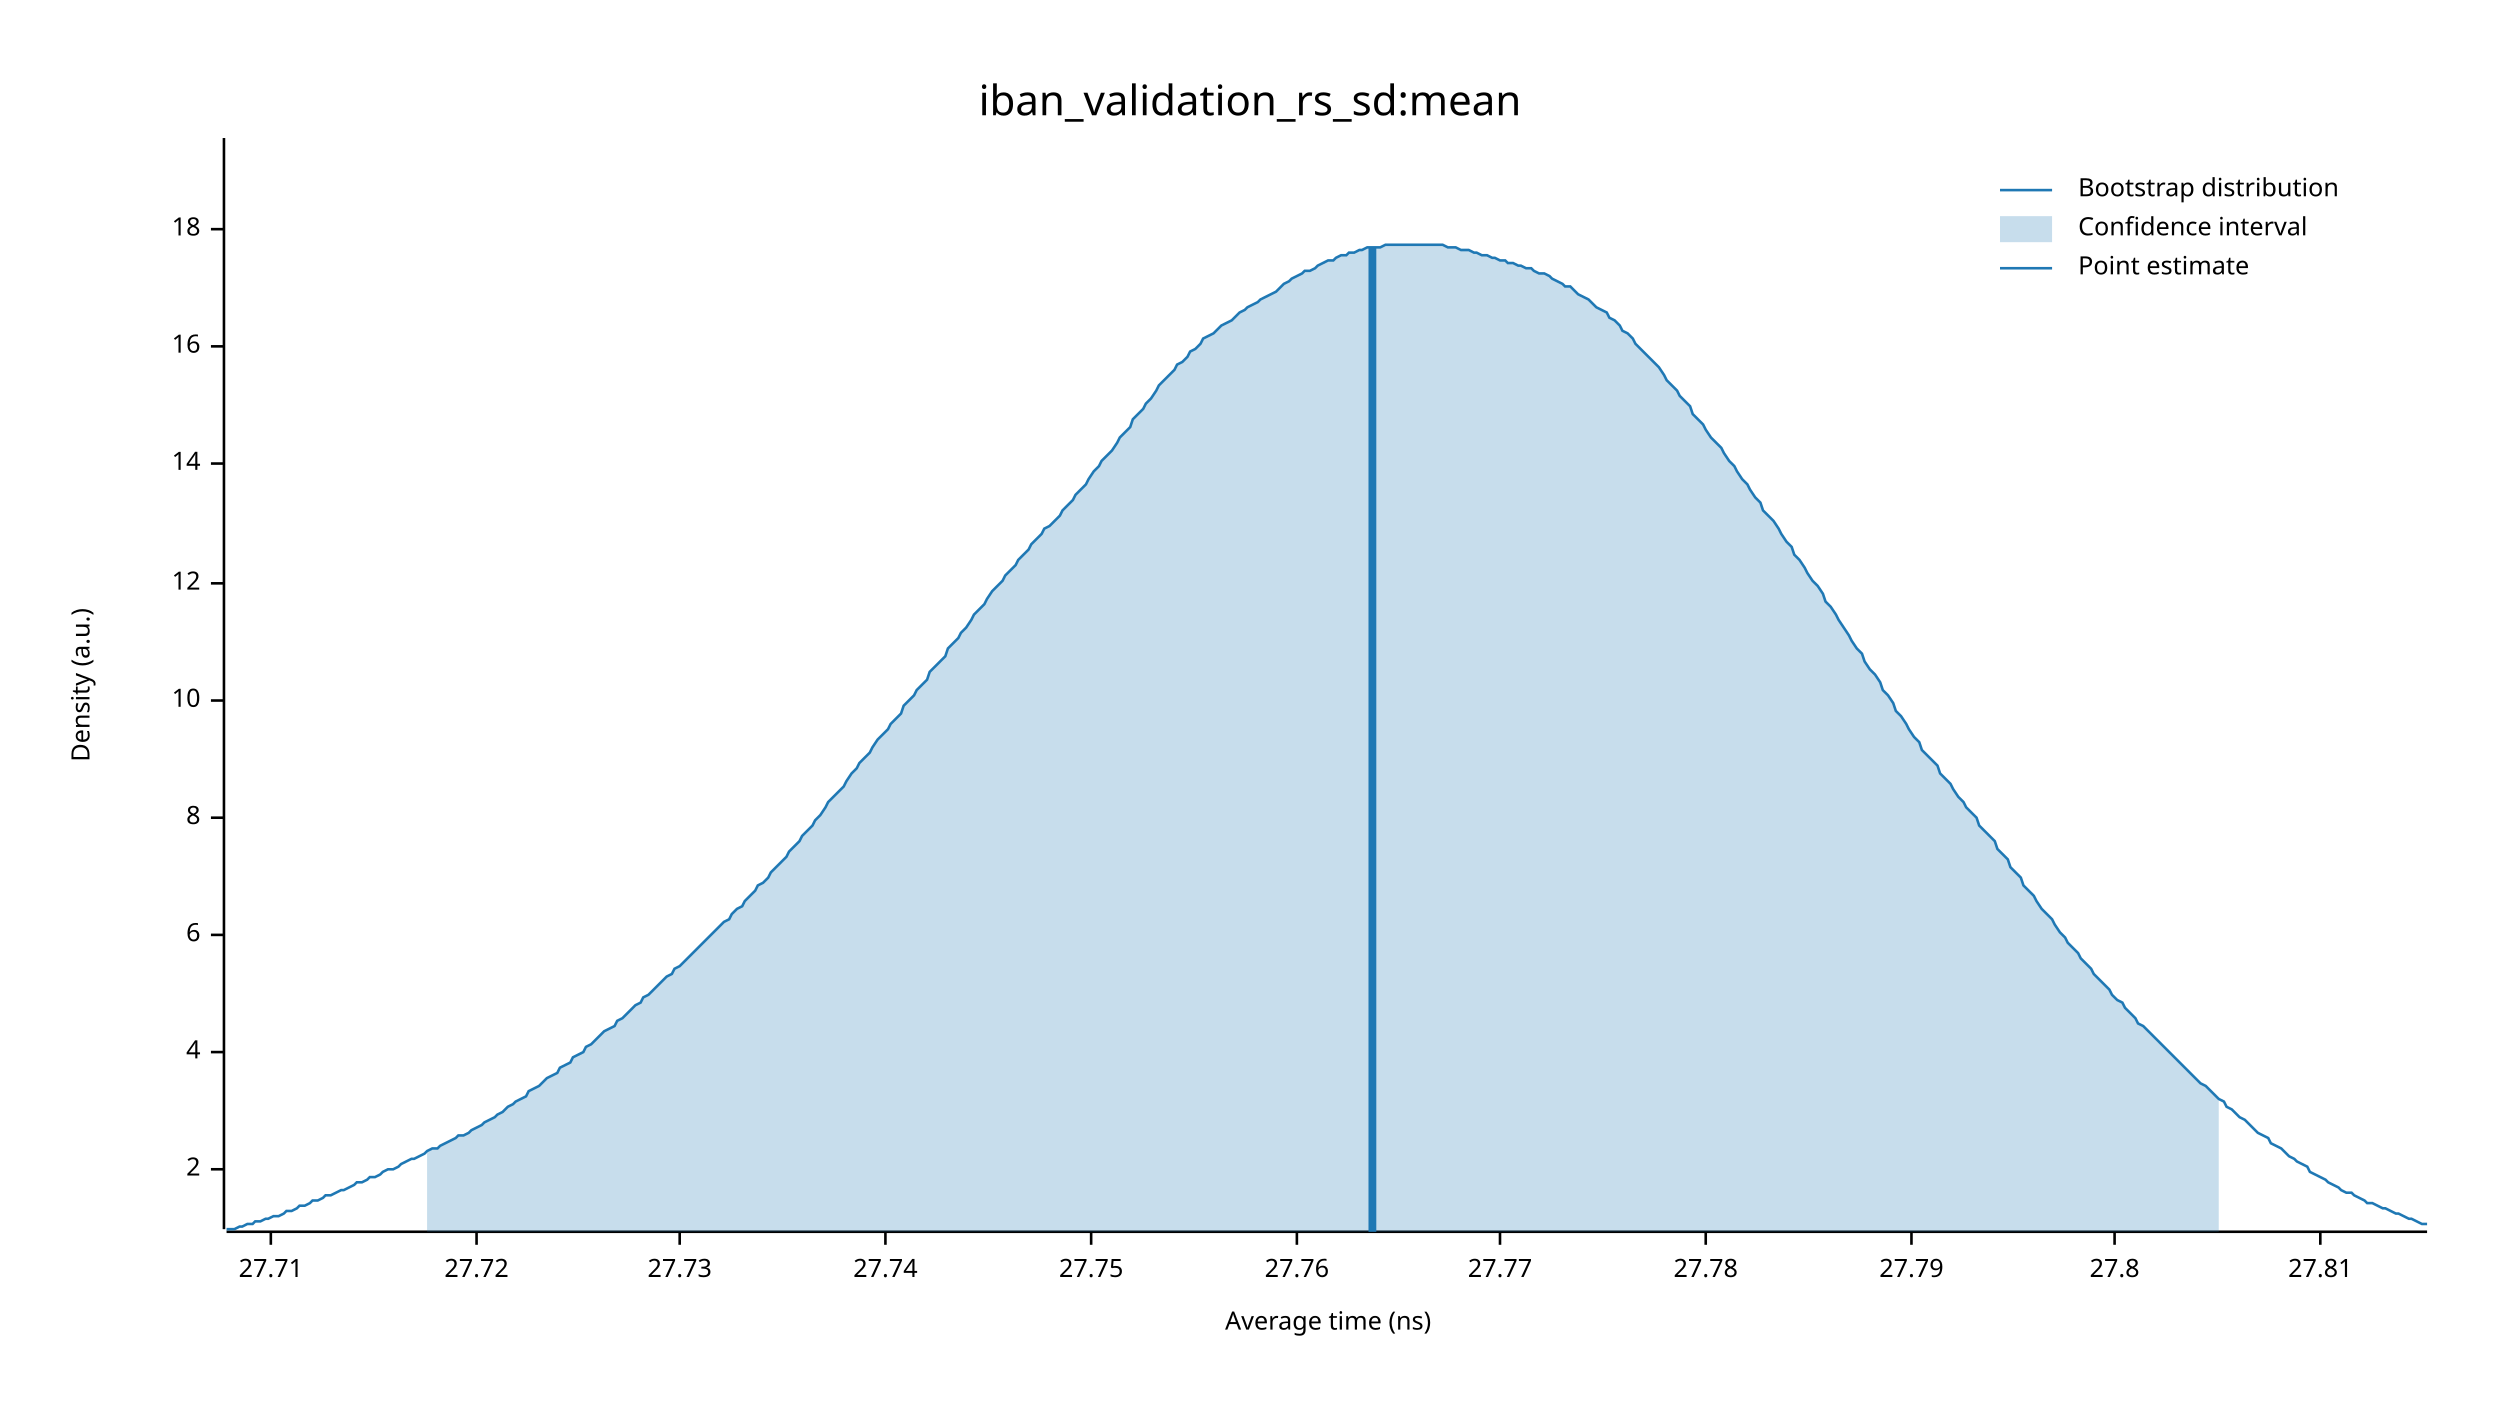
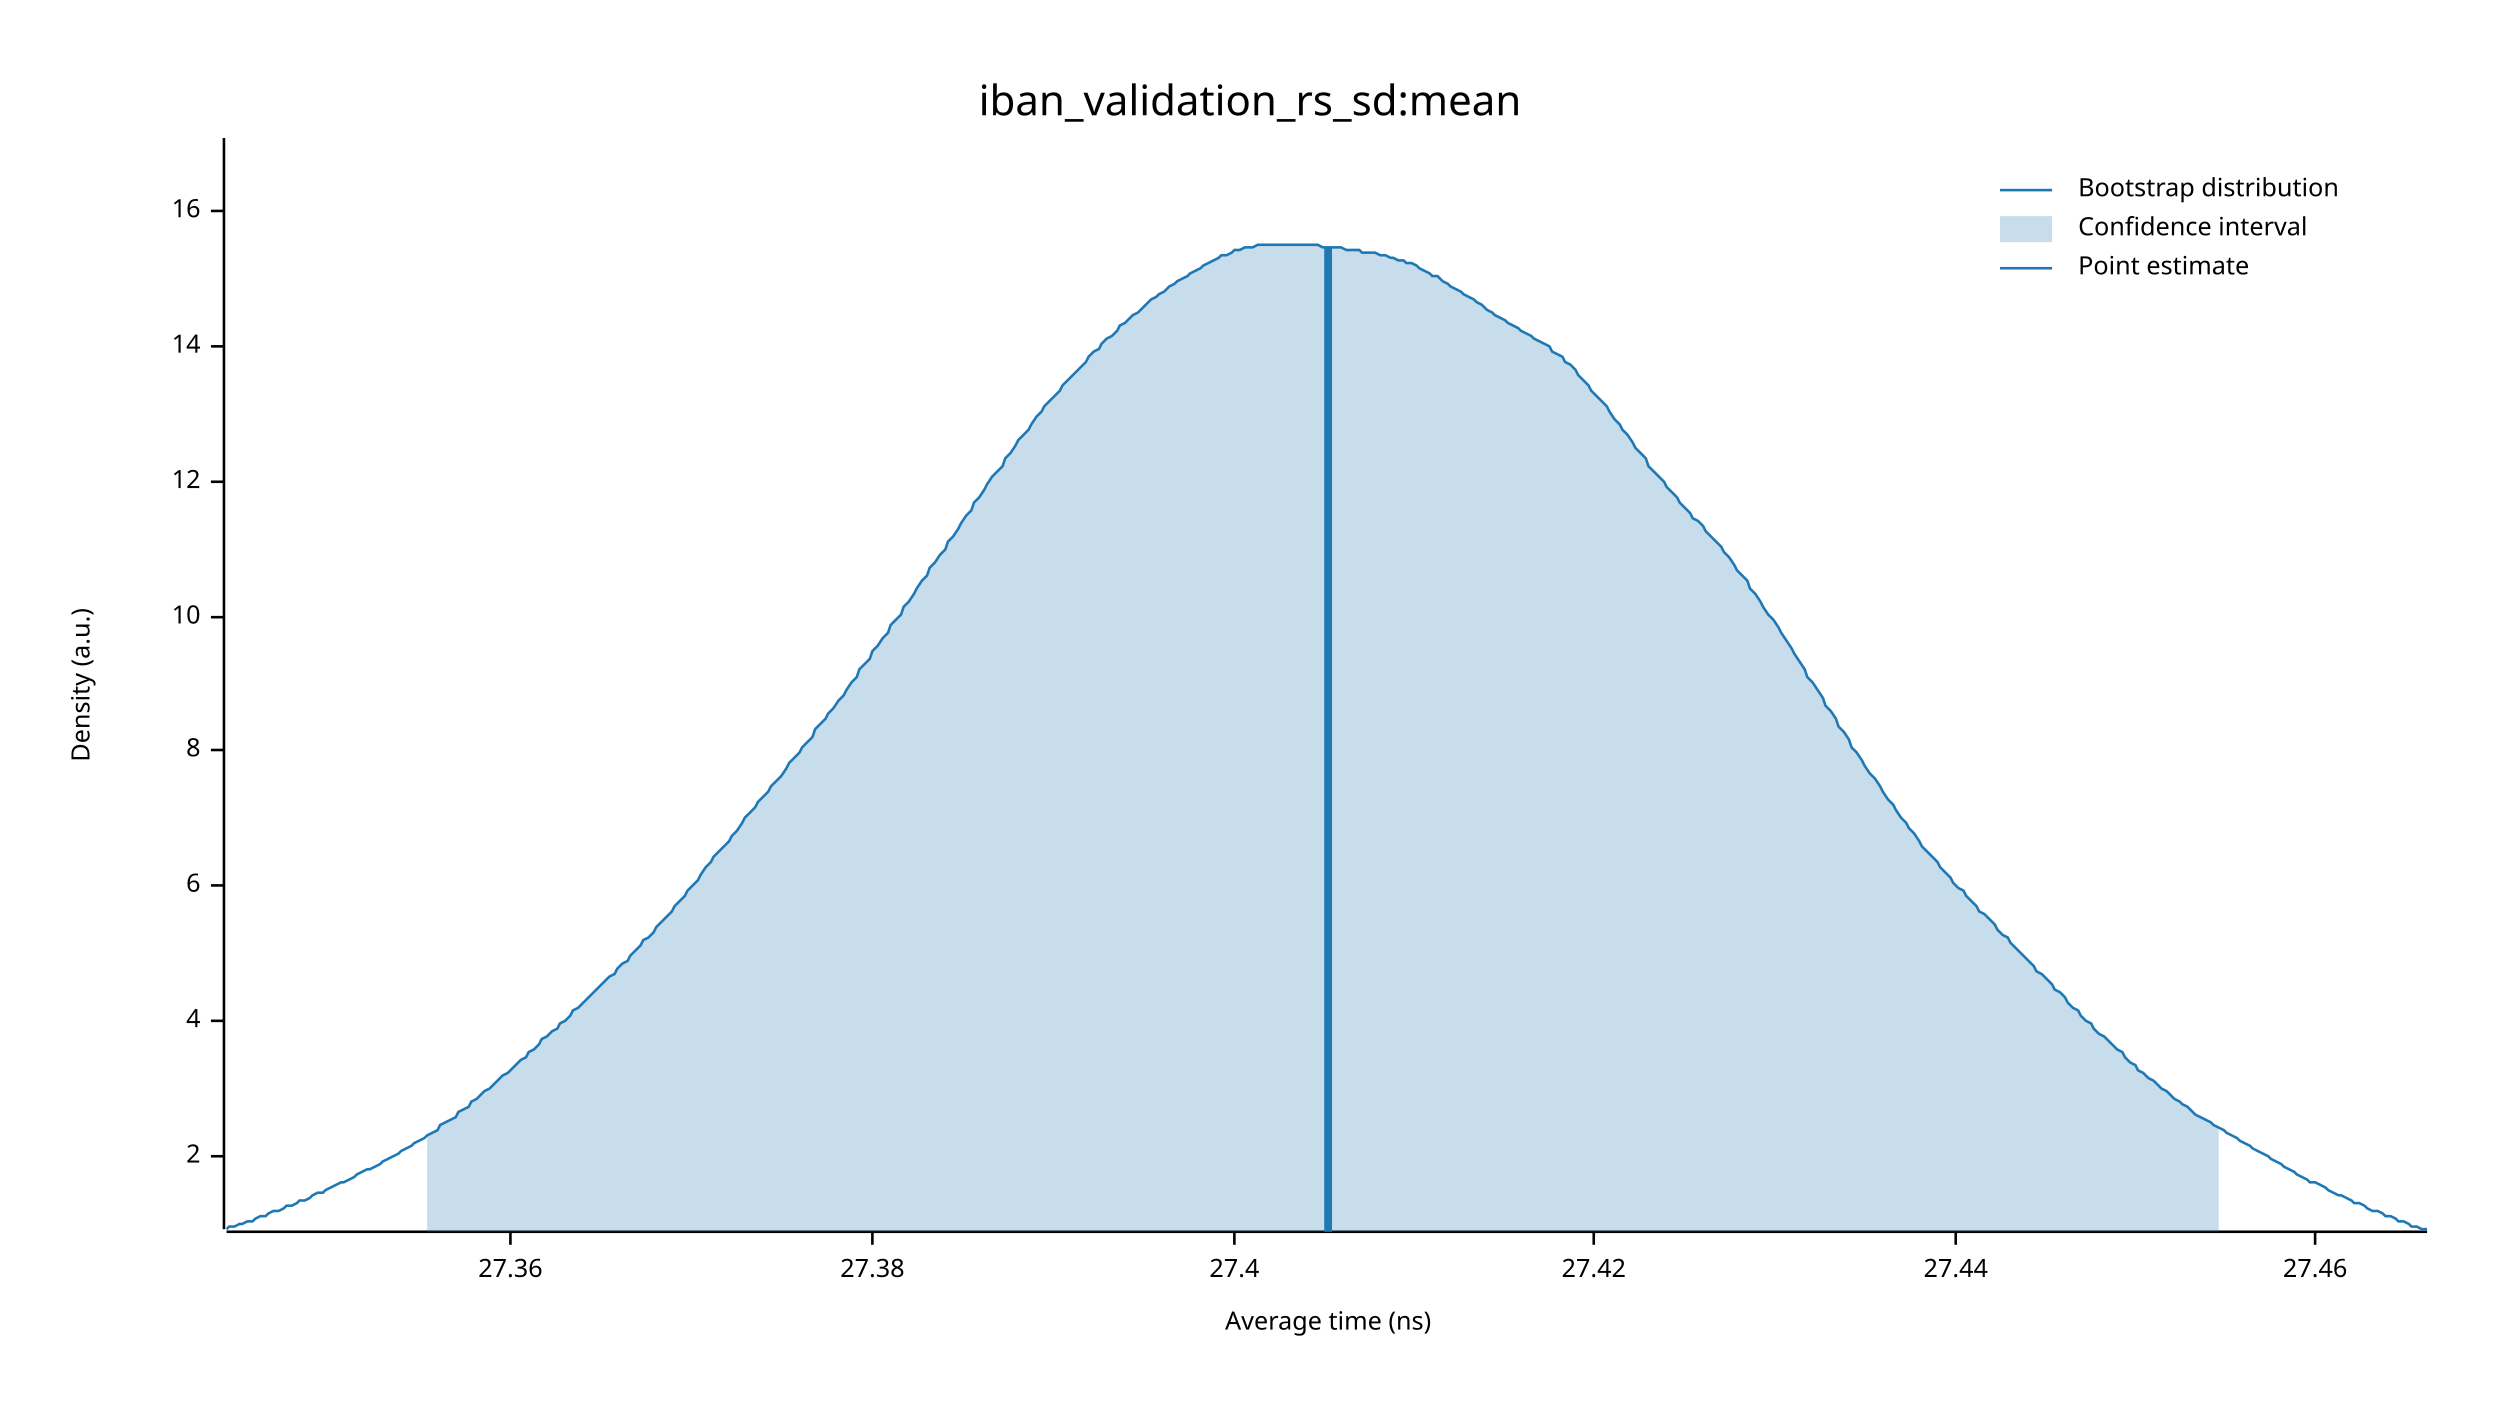
<svg xmlns="http://www.w3.org/2000/svg" width="960" height="540" viewBox="0 0 960 540">
  <text x="480" y="32" dy="0.76em" text-anchor="middle" font-family="sans-serif" font-size="16.129" opacity="1" fill="#000000">
iban_validation_rs_sd:mean
</text>
  <text x="27" y="263" dy="0.76em" text-anchor="middle" font-family="sans-serif" font-size="9.677" opacity="1" fill="#000000" transform="rotate(270, 27, 263)">
Density (a.u.)
</text>
  <text x="510" y="513" dy="-0.5ex" text-anchor="middle" font-family="sans-serif" font-size="9.677" opacity="1" fill="#000000">
Average time (ns)
</text>
  <polyline fill="none" opacity="1" stroke="#000000" stroke-width="1" points="86,53 86,472 " />
-   <text x="77" y="449" dy="0.5ex" text-anchor="end" font-family="sans-serif" font-size="9.677" opacity="1" fill="#000000">
+   <text x="77" y="444" dy="0.5ex" text-anchor="end" font-family="sans-serif" font-size="9.677" opacity="1" fill="#000000">
2
</text>
-   <polyline fill="none" opacity="1" stroke="#000000" stroke-width="1" points="81,449 86,449 " />
-   <text x="77" y="404" dy="0.5ex" text-anchor="end" font-family="sans-serif" font-size="9.677" opacity="1" fill="#000000">
+   <polyline fill="none" opacity="1" stroke="#000000" stroke-width="1" points="81,444 86,444 " />
+   <text x="77" y="392" dy="0.5ex" text-anchor="end" font-family="sans-serif" font-size="9.677" opacity="1" fill="#000000">
4
</text>
-   <polyline fill="none" opacity="1" stroke="#000000" stroke-width="1" points="81,404 86,404 " />
-   <text x="77" y="359" dy="0.5ex" text-anchor="end" font-family="sans-serif" font-size="9.677" opacity="1" fill="#000000">
+   <polyline fill="none" opacity="1" stroke="#000000" stroke-width="1" points="81,392 86,392 " />
+   <text x="77" y="340" dy="0.5ex" text-anchor="end" font-family="sans-serif" font-size="9.677" opacity="1" fill="#000000">
6
</text>
-   <polyline fill="none" opacity="1" stroke="#000000" stroke-width="1" points="81,359 86,359 " />
-   <text x="77" y="314" dy="0.5ex" text-anchor="end" font-family="sans-serif" font-size="9.677" opacity="1" fill="#000000">
+   <polyline fill="none" opacity="1" stroke="#000000" stroke-width="1" points="81,340 86,340 " />
+   <text x="77" y="288" dy="0.5ex" text-anchor="end" font-family="sans-serif" font-size="9.677" opacity="1" fill="#000000">
8
</text>
-   <polyline fill="none" opacity="1" stroke="#000000" stroke-width="1" points="81,314 86,314 " />
-   <text x="77" y="269" dy="0.5ex" text-anchor="end" font-family="sans-serif" font-size="9.677" opacity="1" fill="#000000">
+   <polyline fill="none" opacity="1" stroke="#000000" stroke-width="1" points="81,288 86,288 " />
+   <text x="77" y="237" dy="0.5ex" text-anchor="end" font-family="sans-serif" font-size="9.677" opacity="1" fill="#000000">
10
</text>
-   <polyline fill="none" opacity="1" stroke="#000000" stroke-width="1" points="81,269 86,269 " />
-   <text x="77" y="224" dy="0.5ex" text-anchor="end" font-family="sans-serif" font-size="9.677" opacity="1" fill="#000000">
+   <polyline fill="none" opacity="1" stroke="#000000" stroke-width="1" points="81,237 86,237 " />
+   <text x="77" y="185" dy="0.5ex" text-anchor="end" font-family="sans-serif" font-size="9.677" opacity="1" fill="#000000">
12
</text>
-   <polyline fill="none" opacity="1" stroke="#000000" stroke-width="1" points="81,224 86,224 " />
-   <text x="77" y="178" dy="0.5ex" text-anchor="end" font-family="sans-serif" font-size="9.677" opacity="1" fill="#000000">
+   <polyline fill="none" opacity="1" stroke="#000000" stroke-width="1" points="81,185 86,185 " />
+   <text x="77" y="133" dy="0.5ex" text-anchor="end" font-family="sans-serif" font-size="9.677" opacity="1" fill="#000000">
14
</text>
-   <polyline fill="none" opacity="1" stroke="#000000" stroke-width="1" points="81,178 86,178 " />
-   <text x="77" y="133" dy="0.5ex" text-anchor="end" font-family="sans-serif" font-size="9.677" opacity="1" fill="#000000">
+   <polyline fill="none" opacity="1" stroke="#000000" stroke-width="1" points="81,133 86,133 " />
+   <text x="77" y="81" dy="0.5ex" text-anchor="end" font-family="sans-serif" font-size="9.677" opacity="1" fill="#000000">
16
</text>
-   <polyline fill="none" opacity="1" stroke="#000000" stroke-width="1" points="81,133 86,133 " />
-   <text x="77" y="88" dy="0.5ex" text-anchor="end" font-family="sans-serif" font-size="9.677" opacity="1" fill="#000000">
- 18
+   <polyline fill="none" opacity="1" stroke="#000000" stroke-width="1" points="81,81 86,81 " />
+   <polyline fill="none" opacity="1" stroke="#000000" stroke-width="1" points="87,473 932,473 " />
+   <text x="196" y="483" dy="0.76em" text-anchor="middle" font-family="sans-serif" font-size="9.677" opacity="1" fill="#000000">
+ 27.36
</text>
-   <polyline fill="none" opacity="1" stroke="#000000" stroke-width="1" points="81,88 86,88 " />
-   <polyline fill="none" opacity="1" stroke="#000000" stroke-width="1" points="87,473 932,473 " />
-   <text x="104" y="483" dy="0.76em" text-anchor="middle" font-family="sans-serif" font-size="9.677" opacity="1" fill="#000000">
- 27.71
+   <polyline fill="none" opacity="1" stroke="#000000" stroke-width="1" points="196,473 196,478 " />
+   <text x="335" y="483" dy="0.76em" text-anchor="middle" font-family="sans-serif" font-size="9.677" opacity="1" fill="#000000">
+ 27.38
</text>
-   <polyline fill="none" opacity="1" stroke="#000000" stroke-width="1" points="104,473 104,478 " />
-   <text x="183" y="483" dy="0.76em" text-anchor="middle" font-family="sans-serif" font-size="9.677" opacity="1" fill="#000000">
- 27.72
+   <polyline fill="none" opacity="1" stroke="#000000" stroke-width="1" points="335,473 335,478 " />
+   <text x="474" y="483" dy="0.76em" text-anchor="middle" font-family="sans-serif" font-size="9.677" opacity="1" fill="#000000">
+ 27.4
</text>
-   <polyline fill="none" opacity="1" stroke="#000000" stroke-width="1" points="183,473 183,478 " />
-   <text x="261" y="483" dy="0.76em" text-anchor="middle" font-family="sans-serif" font-size="9.677" opacity="1" fill="#000000">
- 27.73
+   <polyline fill="none" opacity="1" stroke="#000000" stroke-width="1" points="474,473 474,478 " />
+   <text x="612" y="483" dy="0.76em" text-anchor="middle" font-family="sans-serif" font-size="9.677" opacity="1" fill="#000000">
+ 27.42
</text>
-   <polyline fill="none" opacity="1" stroke="#000000" stroke-width="1" points="261,473 261,478 " />
-   <text x="340" y="483" dy="0.76em" text-anchor="middle" font-family="sans-serif" font-size="9.677" opacity="1" fill="#000000">
- 27.74
+   <polyline fill="none" opacity="1" stroke="#000000" stroke-width="1" points="612,473 612,478 " />
+   <text x="751" y="483" dy="0.76em" text-anchor="middle" font-family="sans-serif" font-size="9.677" opacity="1" fill="#000000">
+ 27.44
</text>
-   <polyline fill="none" opacity="1" stroke="#000000" stroke-width="1" points="340,473 340,478 " />
-   <text x="419" y="483" dy="0.76em" text-anchor="middle" font-family="sans-serif" font-size="9.677" opacity="1" fill="#000000">
- 27.75
+   <polyline fill="none" opacity="1" stroke="#000000" stroke-width="1" points="751,473 751,478 " />
+   <text x="889" y="483" dy="0.76em" text-anchor="middle" font-family="sans-serif" font-size="9.677" opacity="1" fill="#000000">
+ 27.46
</text>
-   <polyline fill="none" opacity="1" stroke="#000000" stroke-width="1" points="419,473 419,478 " />
-   <text x="498" y="483" dy="0.76em" text-anchor="middle" font-family="sans-serif" font-size="9.677" opacity="1" fill="#000000">
- 27.76
- </text>
-   <polyline fill="none" opacity="1" stroke="#000000" stroke-width="1" points="498,473 498,478 " />
-   <text x="576" y="483" dy="0.76em" text-anchor="middle" font-family="sans-serif" font-size="9.677" opacity="1" fill="#000000">
- 27.77
- </text>
-   <polyline fill="none" opacity="1" stroke="#000000" stroke-width="1" points="576,473 576,478 " />
-   <text x="655" y="483" dy="0.76em" text-anchor="middle" font-family="sans-serif" font-size="9.677" opacity="1" fill="#000000">
- 27.78
- </text>
-   <polyline fill="none" opacity="1" stroke="#000000" stroke-width="1" points="655,473 655,478 " />
-   <text x="734" y="483" dy="0.76em" text-anchor="middle" font-family="sans-serif" font-size="9.677" opacity="1" fill="#000000">
- 27.79
- </text>
-   <polyline fill="none" opacity="1" stroke="#000000" stroke-width="1" points="734,473 734,478 " />
-   <text x="812" y="483" dy="0.76em" text-anchor="middle" font-family="sans-serif" font-size="9.677" opacity="1" fill="#000000">
- 27.8
- </text>
-   <polyline fill="none" opacity="1" stroke="#000000" stroke-width="1" points="812,473 812,478 " />
-   <text x="891" y="483" dy="0.76em" text-anchor="middle" font-family="sans-serif" font-size="9.677" opacity="1" fill="#000000">
- 27.81
- </text>
-   <polyline fill="none" opacity="1" stroke="#000000" stroke-width="1" points="891,473 891,478 " />
-   <polyline fill="none" opacity="1" stroke="#1F78B4" stroke-width="1" points="87,472 88,472 90,472 92,471 93,471 95,470 97,470 98,469 100,469 102,468 103,468 105,467 107,467 109,466 110,465 112,465 114,464 115,463 117,463 119,462 120,461 122,461 124,460 125,459 127,459 129,458 131,457 132,457 134,456 136,455 137,454 139,454 141,453 142,452 144,452 146,451 147,450 149,449 151,449 153,448 154,447 156,446 158,445 159,445 161,444 163,443 164,442 166,441 168,441 169,440 171,439 173,438 175,437 176,436 178,436 180,435 181,434 183,433 185,432 186,431 188,430 190,429 191,428 193,427 195,425 197,424 198,423 200,422 202,421 203,419 205,418 207,417 208,416 210,414 212,413 214,412 215,410 217,409 219,408 220,406 222,405 224,404 225,402 227,401 229,399 230,398 232,396 234,395 236,394 237,392 239,391 241,389 242,388 244,386 246,385 247,383 249,382 251,380 252,379 254,377 256,375 258,374 259,372 261,371 263,369 264,368 266,366 268,364 269,363 271,361 273,359 274,358 276,356 278,354 280,353 281,351 283,349 285,348 286,346 288,344 290,342 291,340 293,339 295,337 296,335 298,333 300,331 302,329 303,327 305,325 307,323 308,321 310,319 312,317 313,315 315,313 317,310 318,308 320,306 322,304 324,302 325,300 327,297 329,295 330,293 332,291 334,289 335,287 337,284 339,282 341,280 342,278 344,276 346,274 347,271 349,269 351,267 352,265 354,263 356,261 357,258 359,256 361,254 363,252 364,249 366,247 368,245 369,243 371,241 373,238 374,236 376,234 378,232 379,230 381,227 383,225 385,223 386,221 388,219 390,217 391,215 393,213 395,211 396,209 398,207 400,205 401,203 403,202 405,200 407,198 408,196 410,194 412,192 413,190 415,188 417,186 418,184 420,181 422,179 423,177 425,175 427,173 429,170 430,168 432,166 434,164 435,161 437,159 439,157 440,155 442,153 444,150 445,148 447,146 449,144 451,142 452,140 454,139 456,137 457,135 459,134 461,132 462,130 464,129 466,128 468,126 469,125 471,124 473,123 474,122 476,120 478,119 479,118 481,117 483,116 484,115 486,114 488,113 490,112 491,111 493,109 495,108 496,107 498,106 500,105 501,104 503,104 505,103 506,102 508,101 510,100 512,100 513,99 515,98 517,98 518,97 520,97 522,96 523,96 525,95 527,95 528,95 530,95 532,94 534,94 535,94 537,94 539,94 540,94 542,94 544,94 545,94 547,94 549,94 550,94 552,94 554,94 556,95 557,95 559,95 561,96 562,96 564,96 566,97 567,97 569,98 571,98 573,99 574,99 576,100 578,100 579,101 581,101 583,102 584,102 586,103 588,103 589,104 591,105 593,105 595,106 596,107 598,108 600,109 601,110 603,110 605,112 606,113 608,114 610,115 611,116 613,118 615,119 617,120 618,122 620,123 622,125 623,127 625,128 627,130 628,132 630,134 632,136 633,137 635,139 637,141 639,144 640,146 642,148 644,150 645,152 647,154 649,156 650,159 652,161 654,163 655,165 657,168 659,170 661,172 662,174 664,177 666,179 667,181 669,184 671,186 672,188 674,191 676,193 677,196 679,198 681,200 683,203 684,205 686,208 688,210 689,213 691,215 693,218 694,220 696,223 698,225 700,228 701,231 703,233 705,236 706,238 708,241 710,244 711,246 713,249 715,251 716,254 718,257 720,259 722,262 723,265 725,267 727,270 728,273 730,275 732,278 733,280 735,283 737,285 738,288 740,290 742,292 744,294 745,297 747,299 749,301 750,303 752,306 754,308 755,310 757,312 759,314 760,317 762,319 764,321 766,323 767,326 769,328 771,330 772,333 774,335 776,337 777,340 779,342 781,344 782,346 784,349 786,351 788,353 789,355 791,358 793,360 794,362 796,364 798,366 799,368 801,370 803,372 804,374 806,376 808,378 810,380 811,382 813,384 815,385 816,387 818,389 820,391 821,393 823,394 825,396 827,398 828,399 830,401 832,403 833,404 835,406 837,408 838,409 840,411 842,413 843,414 845,416 847,417 849,419 850,420 852,422 854,423 855,425 857,426 859,428 860,429 862,430 864,432 865,433 867,435 869,436 871,437 872,439 874,440 876,441 877,442 879,444 881,445 882,446 884,447 886,448 887,450 889,451 891,452 893,453 894,454 896,455 898,456 899,457 901,458 903,458 904,459 906,460 908,461 909,462 911,462 913,463 915,464 916,464 918,465 920,466 921,466 923,467 925,468 926,468 928,469 930,470 932,470 " />
-   <polygon opacity="0.25" fill="#1F78B4" points="164,442 166,441 168,441 169,440 171,439 173,438 175,437 176,436 178,436 180,435 181,434 183,433 185,432 186,431 188,430 190,429 191,428 193,427 195,425 197,424 198,423 200,422 202,421 203,419 205,418 207,417 208,416 210,414 212,413 214,412 215,410 217,409 219,408 220,406 222,405 224,404 225,402 227,401 229,399 230,398 232,396 234,395 236,394 237,392 239,391 241,389 242,388 244,386 246,385 247,383 249,382 251,380 252,379 254,377 256,375 258,374 259,372 261,371 263,369 264,368 266,366 268,364 269,363 271,361 273,359 274,358 276,356 278,354 280,353 281,351 283,349 285,348 286,346 288,344 290,342 291,340 293,339 295,337 296,335 298,333 300,331 302,329 303,327 305,325 307,323 308,321 310,319 312,317 313,315 315,313 317,310 318,308 320,306 322,304 324,302 325,300 327,297 329,295 330,293 332,291 334,289 335,287 337,284 339,282 341,280 342,278 344,276 346,274 347,271 349,269 351,267 352,265 354,263 356,261 357,258 359,256 361,254 363,252 364,249 366,247 368,245 369,243 371,241 373,238 374,236 376,234 378,232 379,230 381,227 383,225 385,223 386,221 388,219 390,217 391,215 393,213 395,211 396,209 398,207 400,205 401,203 403,202 405,200 407,198 408,196 410,194 412,192 413,190 415,188 417,186 418,184 420,181 422,179 423,177 425,175 427,173 429,170 430,168 432,166 434,164 435,161 437,159 439,157 440,155 442,153 444,150 445,148 447,146 449,144 451,142 452,140 454,139 456,137 457,135 459,134 461,132 462,130 464,129 466,128 468,126 469,125 471,124 473,123 474,122 476,120 478,119 479,118 481,117 483,116 484,115 486,114 488,113 490,112 491,111 493,109 495,108 496,107 498,106 500,105 501,104 503,104 505,103 506,102 508,101 510,100 512,100 513,99 515,98 517,98 518,97 520,97 522,96 523,96 525,95 527,95 528,95 530,95 532,94 534,94 535,94 537,94 539,94 540,94 542,94 544,94 545,94 547,94 549,94 550,94 552,94 554,94 556,95 557,95 559,95 561,96 562,96 564,96 566,97 567,97 569,98 571,98 573,99 574,99 576,100 578,100 579,101 581,101 583,102 584,102 586,103 588,103 589,104 591,105 593,105 595,106 596,107 598,108 600,109 601,110 603,110 605,112 606,113 608,114 610,115 611,116 613,118 615,119 617,120 618,122 620,123 622,125 623,127 625,128 627,130 628,132 630,134 632,136 633,137 635,139 637,141 639,144 640,146 642,148 644,150 645,152 647,154 649,156 650,159 652,161 654,163 655,165 657,168 659,170 661,172 662,174 664,177 666,179 667,181 669,184 671,186 672,188 674,191 676,193 677,196 679,198 681,200 683,203 684,205 686,208 688,210 689,213 691,215 693,218 694,220 696,223 698,225 700,228 701,231 703,233 705,236 706,238 708,241 710,244 711,246 713,249 715,251 716,254 718,257 720,259 722,262 723,265 725,267 727,270 728,273 730,275 732,278 733,280 735,283 737,285 738,288 740,290 742,292 744,294 745,297 747,299 749,301 750,303 752,306 754,308 755,310 757,312 759,314 760,317 762,319 764,321 766,323 767,326 769,328 771,330 772,333 774,335 776,337 777,340 779,342 781,344 782,346 784,349 786,351 788,353 789,355 791,358 793,360 794,362 796,364 798,366 799,368 801,370 803,372 804,374 806,376 808,378 810,380 811,382 813,384 815,385 816,387 818,389 820,391 821,393 823,394 825,396 827,398 828,399 830,401 832,403 833,404 835,406 837,408 838,409 840,411 842,413 843,414 845,416 847,417 849,419 850,420 852,422 852,473 164,473 " />
-   <polyline fill="none" opacity="1" stroke="#1F78B4" stroke-width="3" points="527,473 527,95 " />
+   <polyline fill="none" opacity="1" stroke="#000000" stroke-width="1" points="889,473 889,478 " />
+   <polyline fill="none" opacity="1" stroke="#1F78B4" stroke-width="1" points="87,472 88,471 90,471 92,470 93,470 95,469 97,469 98,468 100,467 102,467 103,466 105,465 107,465 109,464 110,463 112,463 114,462 115,461 117,461 119,460 120,459 122,458 124,458 125,457 127,456 129,455 131,454 132,454 134,453 136,452 137,451 139,450 141,449 142,449 144,448 146,447 147,446 149,445 151,444 153,443 154,442 156,441 158,440 159,439 161,438 163,437 164,436 166,435 168,434 169,432 171,431 173,430 175,429 176,427 178,426 180,425 181,423 183,422 185,420 186,419 188,418 190,416 191,415 193,413 195,412 197,410 198,409 200,407 202,406 203,404 205,403 207,401 208,399 210,398 212,396 214,395 215,393 217,392 219,390 220,388 222,387 224,385 225,384 227,382 229,380 230,379 232,377 234,375 236,374 237,372 239,370 241,369 242,367 244,365 246,363 247,361 249,360 251,358 252,356 254,354 256,352 258,350 259,348 261,346 263,344 264,342 266,340 268,338 269,336 271,333 273,331 274,329 276,327 278,325 280,323 281,321 283,319 285,316 286,314 288,312 290,310 291,308 293,306 295,304 296,302 298,300 300,298 302,295 303,293 305,291 307,289 308,287 310,285 312,283 313,280 315,278 317,276 318,274 320,272 322,269 324,267 325,265 327,262 329,260 330,257 332,255 334,253 335,250 337,248 339,245 341,243 342,240 344,238 346,236 347,233 349,231 351,228 352,226 354,223 356,221 357,218 359,216 361,213 363,211 364,208 366,206 368,203 369,201 371,198 373,196 374,193 376,191 378,188 379,186 381,183 383,181 385,179 386,176 388,174 390,171 391,169 393,167 395,165 396,163 398,160 400,158 401,156 403,154 405,152 407,150 408,148 410,146 412,144 413,143 415,141 417,139 418,137 420,135 422,134 423,132 425,130 427,129 429,127 430,125 432,124 434,122 435,121 437,120 439,118 440,117 442,115 444,114 445,113 447,112 449,110 451,109 452,108 454,107 456,106 457,105 459,104 461,103 462,102 464,101 466,100 468,99 469,98 471,98 473,97 474,96 476,96 478,95 479,95 481,95 483,94 484,94 486,94 488,94 490,94 491,94 493,94 495,94 496,94 498,94 500,94 501,94 503,94 505,94 506,94 508,95 510,95 512,95 513,95 515,95 517,96 518,96 520,96 522,96 523,97 525,97 527,97 528,97 530,98 532,98 534,99 535,99 537,100 539,100 540,101 542,101 544,102 545,103 547,104 549,105 550,106 552,106 554,108 556,109 557,110 559,111 561,112 562,113 564,114 566,115 567,116 569,117 571,119 573,120 574,121 576,122 578,123 579,124 581,125 583,126 584,127 586,128 588,129 589,130 591,131 593,132 595,133 596,135 598,136 600,137 601,139 603,140 605,142 606,144 608,146 610,148 611,150 613,152 615,154 617,156 618,158 620,161 622,163 623,165 625,167 627,170 628,172 630,174 632,176 633,179 635,181 637,183 639,185 640,187 642,189 644,191 645,193 647,195 649,197 650,199 652,200 654,202 655,204 657,206 659,208 661,210 662,212 664,214 666,217 667,219 669,221 671,223 672,226 674,228 676,231 677,233 679,236 681,238 683,241 684,243 686,246 688,249 689,251 691,254 693,257 694,260 696,262 698,265 700,268 701,271 703,273 705,276 706,279 708,281 710,284 711,287 713,289 715,292 716,294 718,297 720,299 722,302 723,304 725,307 727,309 728,311 730,314 732,316 733,318 735,320 737,323 738,325 740,327 742,329 744,331 745,333 747,335 749,337 750,339 752,341 754,342 755,344 757,346 759,348 760,350 762,351 764,353 766,355 767,357 769,359 771,360 772,362 774,364 776,366 777,367 779,369 781,371 782,373 784,374 786,376 788,378 789,380 791,381 793,383 794,385 796,387 798,388 799,390 801,392 803,393 804,395 806,397 808,398 810,400 811,401 813,403 815,404 816,406 818,408 820,409 821,411 823,412 825,414 827,415 828,416 830,418 832,419 833,420 835,422 837,423 838,424 840,425 842,427 843,428 845,429 847,430 849,431 850,432 852,433 854,434 855,435 857,436 859,437 860,438 862,439 864,440 865,441 867,442 869,443 871,444 872,445 874,446 876,447 877,448 879,449 881,450 882,451 884,452 886,453 887,454 889,454 891,455 893,456 894,457 896,458 898,459 899,459 901,460 903,461 904,462 906,462 908,463 909,464 911,465 913,465 915,466 916,467 918,467 920,468 921,469 923,469 925,470 926,471 928,471 930,472 932,472 " />
+   <polygon opacity="0.25" fill="#1F78B4" points="164,436 166,435 168,434 169,432 171,431 173,430 175,429 176,427 178,426 180,425 181,423 183,422 185,420 186,419 188,418 190,416 191,415 193,413 195,412 197,410 198,409 200,407 202,406 203,404 205,403 207,401 208,399 210,398 212,396 214,395 215,393 217,392 219,390 220,388 222,387 224,385 225,384 227,382 229,380 230,379 232,377 234,375 236,374 237,372 239,370 241,369 242,367 244,365 246,363 247,361 249,360 251,358 252,356 254,354 256,352 258,350 259,348 261,346 263,344 264,342 266,340 268,338 269,336 271,333 273,331 274,329 276,327 278,325 280,323 281,321 283,319 285,316 286,314 288,312 290,310 291,308 293,306 295,304 296,302 298,300 300,298 302,295 303,293 305,291 307,289 308,287 310,285 312,283 313,280 315,278 317,276 318,274 320,272 322,269 324,267 325,265 327,262 329,260 330,257 332,255 334,253 335,250 337,248 339,245 341,243 342,240 344,238 346,236 347,233 349,231 351,228 352,226 354,223 356,221 357,218 359,216 361,213 363,211 364,208 366,206 368,203 369,201 371,198 373,196 374,193 376,191 378,188 379,186 381,183 383,181 385,179 386,176 388,174 390,171 391,169 393,167 395,165 396,163 398,160 400,158 401,156 403,154 405,152 407,150 408,148 410,146 412,144 413,143 415,141 417,139 418,137 420,135 422,134 423,132 425,130 427,129 429,127 430,125 432,124 434,122 435,121 437,120 439,118 440,117 442,115 444,114 445,113 447,112 449,110 451,109 452,108 454,107 456,106 457,105 459,104 461,103 462,102 464,101 466,100 468,99 469,98 471,98 473,97 474,96 476,96 478,95 479,95 481,95 483,94 484,94 486,94 488,94 490,94 491,94 493,94 495,94 496,94 498,94 500,94 501,94 503,94 505,94 506,94 508,95 510,95 512,95 513,95 515,95 517,96 518,96 520,96 522,96 523,97 525,97 527,97 528,97 530,98 532,98 534,99 535,99 537,100 539,100 540,101 542,101 544,102 545,103 547,104 549,105 550,106 552,106 554,108 556,109 557,110 559,111 561,112 562,113 564,114 566,115 567,116 569,117 571,119 573,120 574,121 576,122 578,123 579,124 581,125 583,126 584,127 586,128 588,129 589,130 591,131 593,132 595,133 596,135 598,136 600,137 601,139 603,140 605,142 606,144 608,146 610,148 611,150 613,152 615,154 617,156 618,158 620,161 622,163 623,165 625,167 627,170 628,172 630,174 632,176 633,179 635,181 637,183 639,185 640,187 642,189 644,191 645,193 647,195 649,197 650,199 652,200 654,202 655,204 657,206 659,208 661,210 662,212 664,214 666,217 667,219 669,221 671,223 672,226 674,228 676,231 677,233 679,236 681,238 683,241 684,243 686,246 688,249 689,251 691,254 693,257 694,260 696,262 698,265 700,268 701,271 703,273 705,276 706,279 708,281 710,284 711,287 713,289 715,292 716,294 718,297 720,299 722,302 723,304 725,307 727,309 728,311 730,314 732,316 733,318 735,320 737,323 738,325 740,327 742,329 744,331 745,333 747,335 749,337 750,339 752,341 754,342 755,344 757,346 759,348 760,350 762,351 764,353 766,355 767,357 769,359 771,360 772,362 774,364 776,366 777,367 779,369 781,371 782,373 784,374 786,376 788,378 789,380 791,381 793,383 794,385 796,387 798,388 799,390 801,392 803,393 804,395 806,397 808,398 810,400 811,401 813,403 815,404 816,406 818,408 820,409 821,411 823,412 825,414 827,415 828,416 830,418 832,419 833,420 835,422 837,423 838,424 840,425 842,427 843,428 845,429 847,430 849,431 850,432 852,433 852,473 164,473 " />
+   <polyline fill="none" opacity="1" stroke="#1F78B4" stroke-width="3" points="510,473 510,95 " />
  <text x="798" y="68" dy="0.76em" text-anchor="start" font-family="sans-serif" font-size="9.677" opacity="1" fill="#000000">
Bootstrap distribution
</text>
  <text x="798" y="83" dy="0.76em" text-anchor="start" font-family="sans-serif" font-size="9.677" opacity="1" fill="#000000">
Confidence interval
</text>
  <text x="798" y="98" dy="0.76em" text-anchor="start" font-family="sans-serif" font-size="9.677" opacity="1" fill="#000000">
Point estimate
</text>
  <polyline fill="none" opacity="1" stroke="#1F78B4" stroke-width="1" points="768,73 788,73 " />
  <rect x="768" y="83" width="20" height="10" opacity="0.25" fill="#1F78B4" stroke="none" />
  <polyline fill="none" opacity="1" stroke="#1F78B4" stroke-width="1" points="768,103 788,103 " />
</svg>
